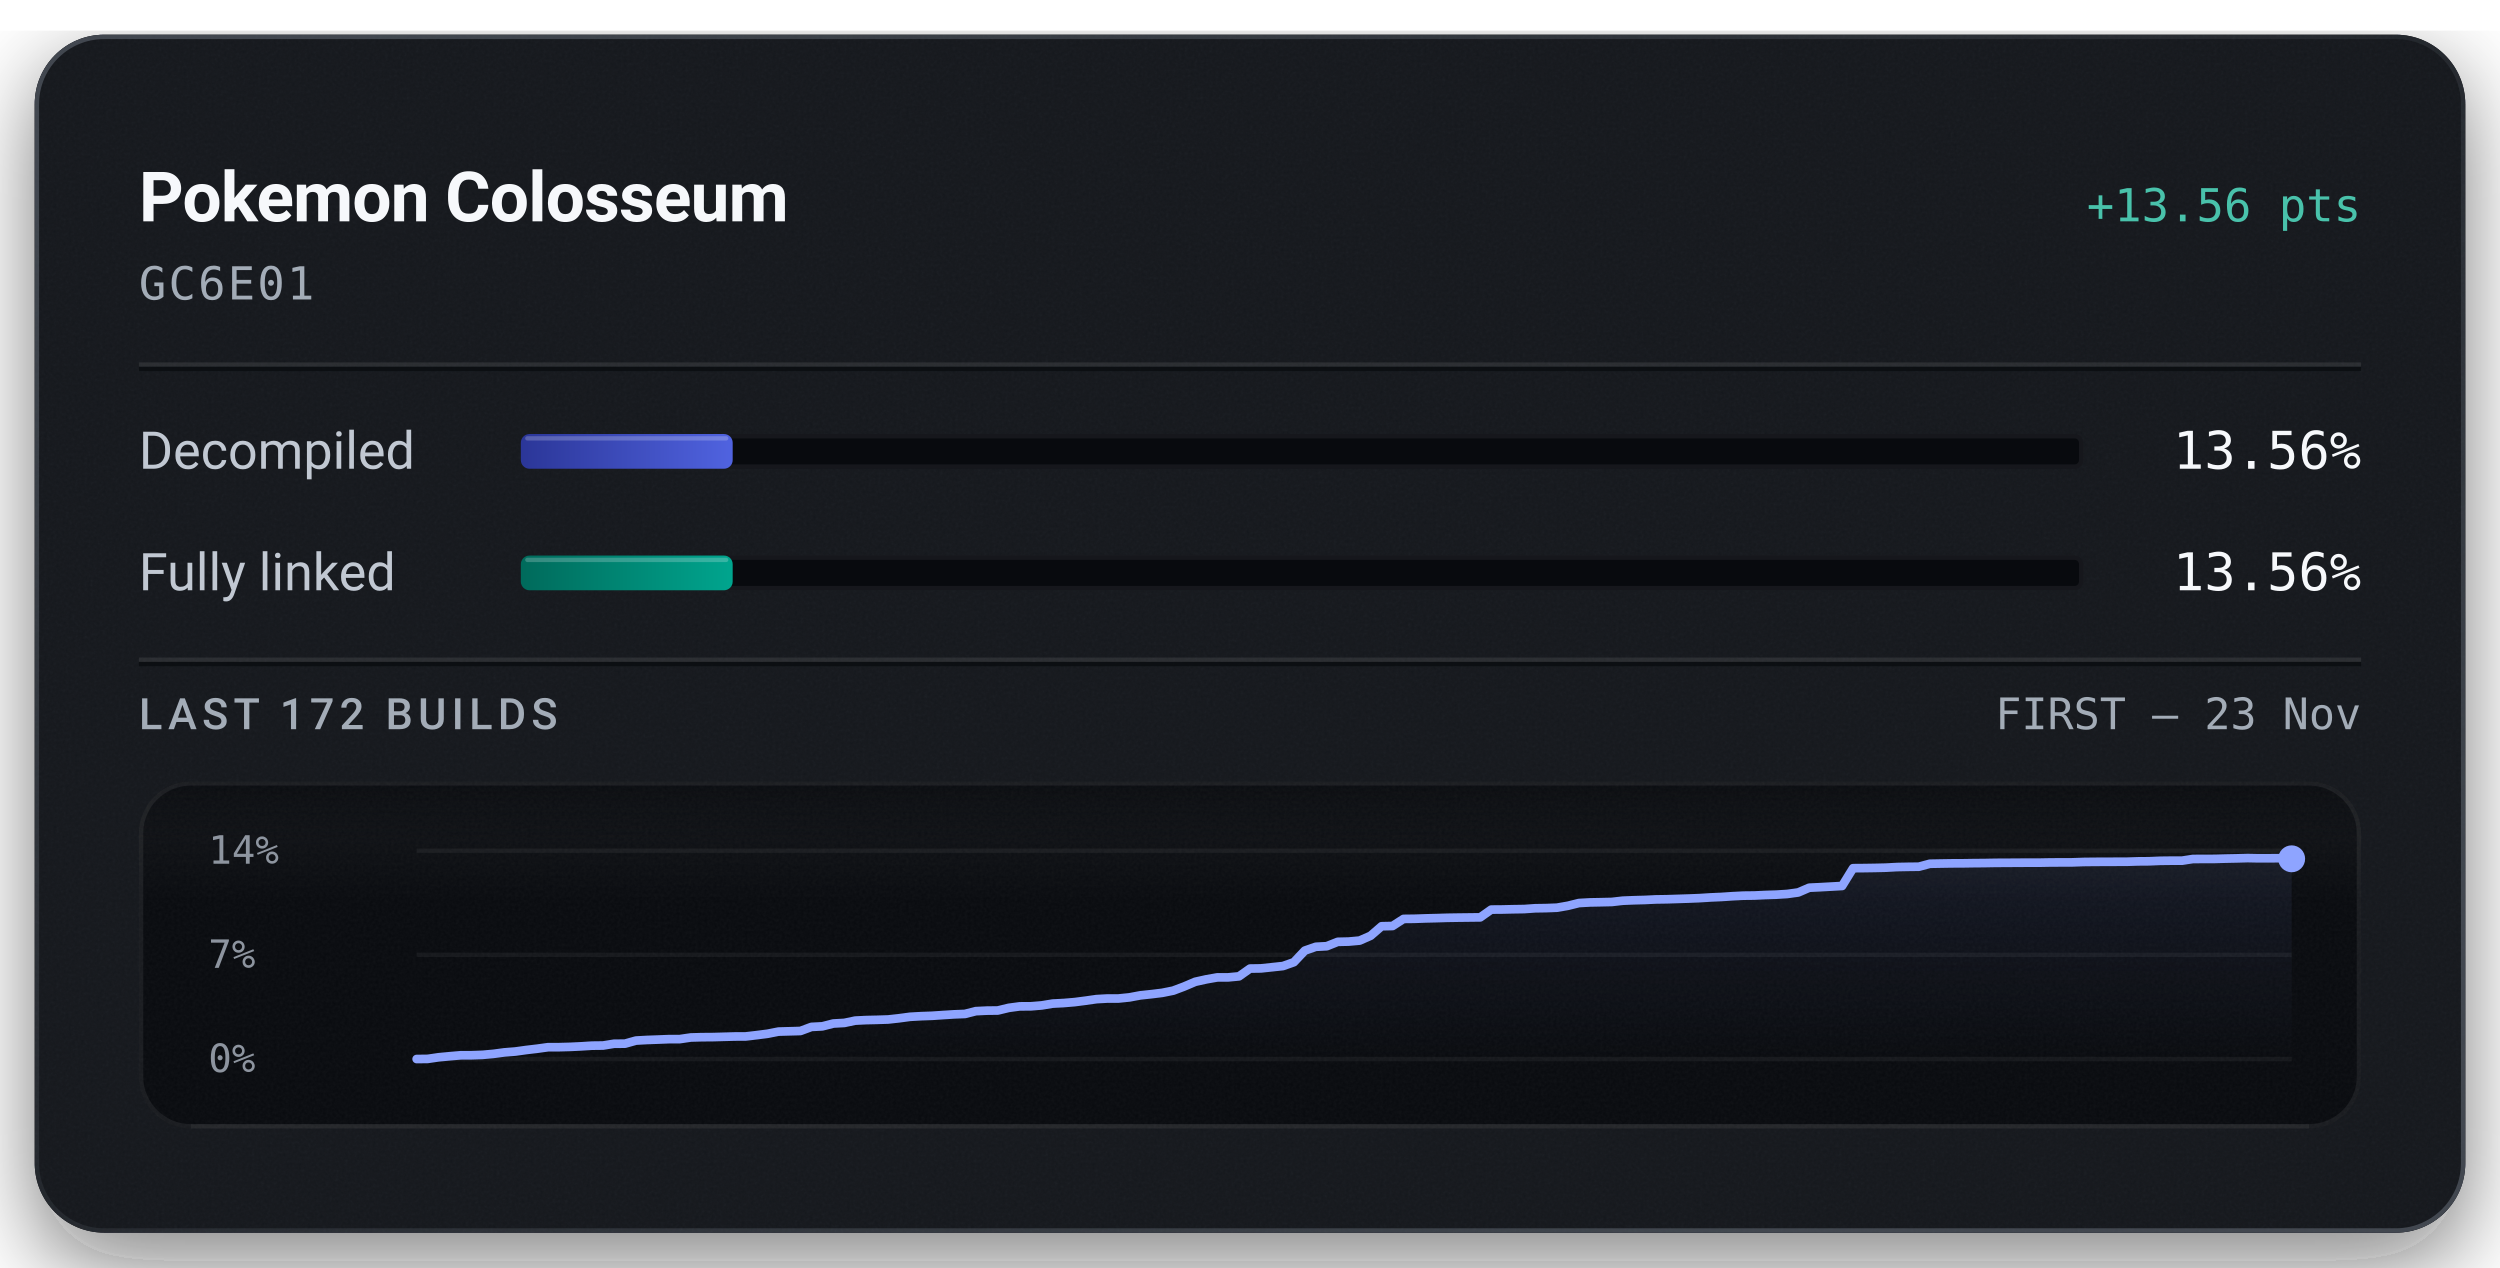
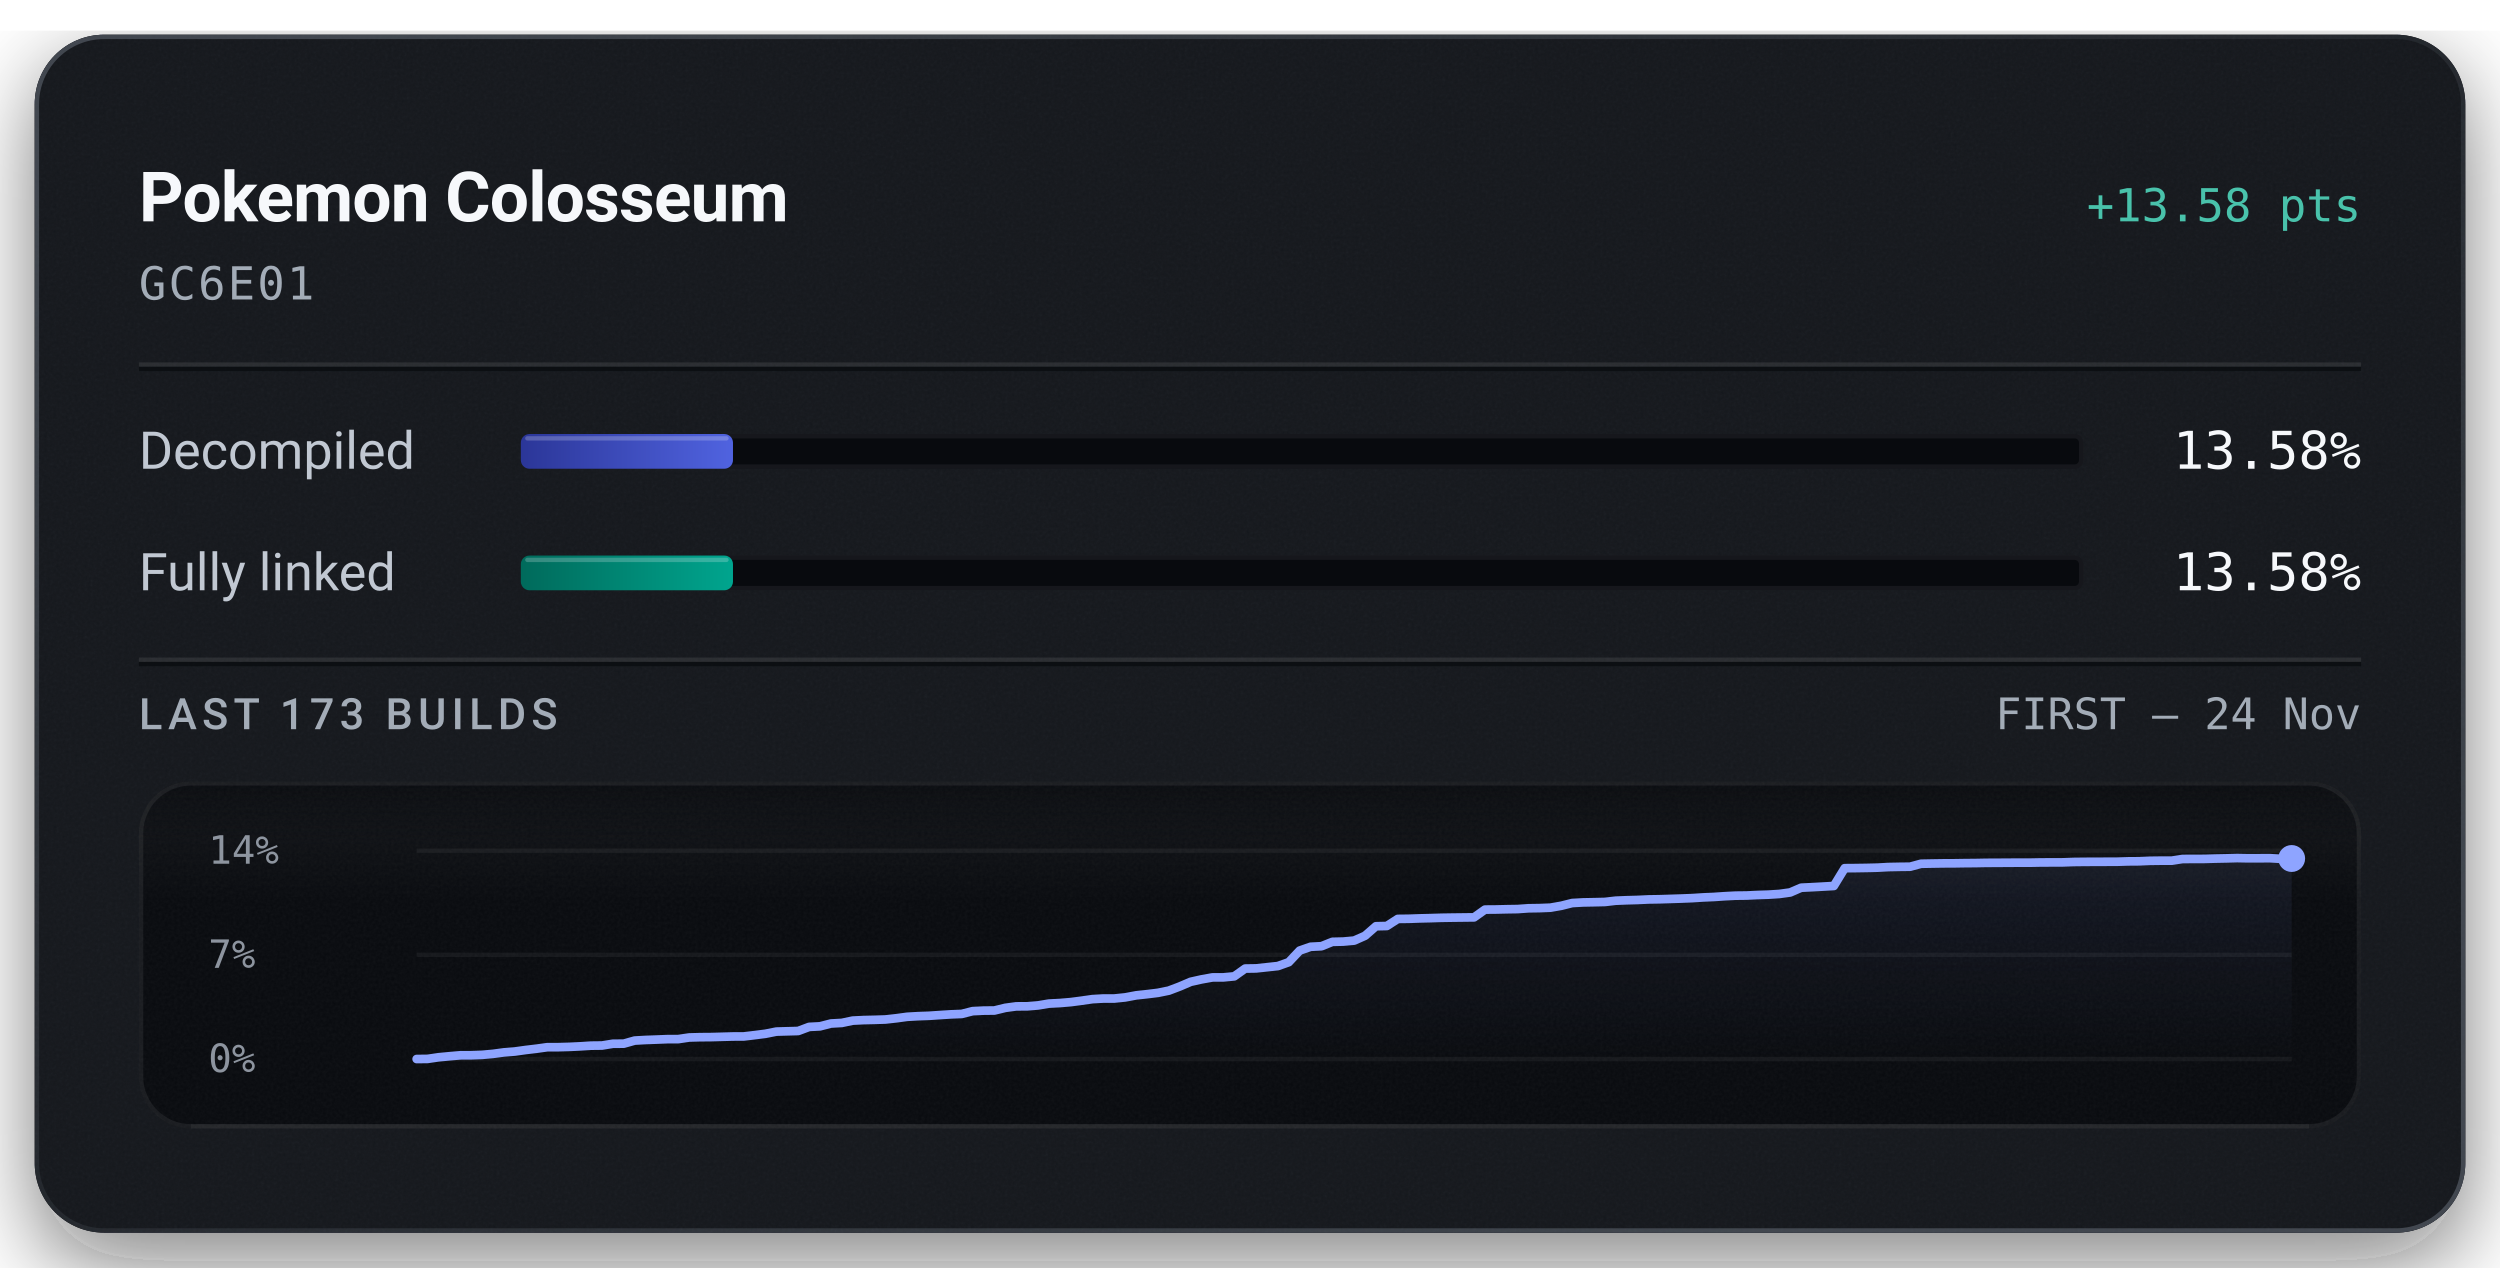
<svg xmlns="http://www.w3.org/2000/svg" width="576" height="292" viewBox="0 0 576 292" role="img" aria-labelledby="title description">
  <defs>
    <linearGradient id="badge-rim" x1="1" y1="1" x2="0" y2="0">
      <stop offset="0.15" stop-color="#6b747f" stop-opacity="0.5" />
      <stop offset="0.51" stop-color="#6b747f" stop-opacity="0.15" />
      <stop offset="0.93" stop-color="#6b747f" stop-opacity="0.5" />
    </linearGradient>
    <linearGradient id="badge-progress" x1="0" y1="0" x2="1" y2="0">
      <stop offset="0" stop-color="#2b3698" />
      <stop offset="1" stop-color="#5063e0" />
    </linearGradient>
    <linearGradient id="badge-linked" x1="0" y1="0" x2="1" y2="0">
      <stop offset="0" stop-color="#006a5b" />
      <stop offset="1" stop-color="#00a58e" />
    </linearGradient>
    <filter id="badge-grain" x="0" y="0" width="100%" height="100%">
      <feTurbulence type="fractalNoise" baseFrequency="1.4" numOctaves="2" stitchTiles="stitch" />
      <feColorMatrix type="saturate" values="0" />
    </filter>
    <filter id="badge-shadow" x="-15%" y="-15%" width="130%" height="150%">
      <feDropShadow dx="0" dy="7" stdDeviation="11" flood-color="#080a0e" flood-opacity="0.55" />
    </filter>
    <clipPath id="badge-card-clip">
      <rect x="8" y="8" width="560" height="276" rx="16" />
    </clipPath>
    <linearGradient id="badge-area" x1="0" y1="0" x2="0" y2="1">
      <stop offset="0" stop-color="#8ea4ff" stop-opacity="0.085" />
      <stop offset="1" stop-color="#8ea4ff" stop-opacity="0" />
    </linearGradient>
    <linearGradient id="badge-well-frost" x1="0" y1="0" x2="0" y2="1">
      <stop offset="0" stop-color="#f6f8fb" stop-opacity="0.045" />
      <stop offset="1" stop-color="#f6f8fb" stop-opacity="0" />
    </linearGradient>
    <linearGradient id="badge-well-shade" x1="0" y1="0" x2="0" y2="1">
      <stop offset="0" stop-color="#080a0e" stop-opacity="0.9" />
      <stop offset="1" stop-color="#080a0e" stop-opacity="0" />
    </linearGradient>
    <clipPath id="badge-well-clip">
      <rect x="32" y="180" width="512" height="80" rx="12" />
    </clipPath>
  </defs>
  <rect x="8" y="8" width="560" height="276" rx="16" fill="#14171c" filter="url(#badge-shadow)" />
  <g clip-path="url(#badge-card-clip)">
    <rect x="8" y="8" width="560" height="276" rx="16" fill="#14171c" />
    <rect x="8" y="8" width="560" height="276" filter="url(#badge-grain)" opacity="0.05" />
  </g>
  <rect x="8.5" y="8.5" width="559" height="275" rx="15.5" fill="none" stroke="url(#badge-rim)" stroke-width="1" />
  <text x="32" y="51" fill="#f6f8fb" font-family="system-ui, -apple-system, 'Segoe UI', Roboto, sans-serif" font-size="16" font-weight="600" text-anchor="start" letter-spacing="-0.2">Pokemon Colosseum</text>
-   <text x="544" y="51" fill="#49c2ab" font-family="ui-monospace, 'SF Mono', 'Cascadia Mono', Menlo, Consolas, monospace" font-size="10.5" font-weight="500" text-anchor="end">+13.56 pts</text>
+   <text x="544" y="51" fill="#49c2ab" font-family="ui-monospace, 'SF Mono', 'Cascadia Mono', Menlo, Consolas, monospace" font-size="10.5" font-weight="500" text-anchor="end">+13.58 pts</text>
  <text x="32" y="69" fill="#a3acb7" font-family="ui-monospace, 'SF Mono', 'Cascadia Mono', Menlo, Consolas, monospace" font-size="10.5" font-weight="400" text-anchor="start" letter-spacing="0.5">GC6E01</text>
  <line x1="32" y1="84" x2="544" y2="84" stroke="#f6f8fb" stroke-opacity="0.09" stroke-width="1" />
  <line x1="32" y1="85" x2="544" y2="85" stroke="#080a0e" stroke-opacity="0.7" stroke-width="1" />
  <text x="32" y="108" fill="#c1c8d2" font-family="system-ui, -apple-system, 'Segoe UI', Roboto, sans-serif" font-size="12" font-weight="400" text-anchor="start">Decompiled</text>
  <rect x="120" y="100" width="360" height="8" rx="2" fill="#080a0e" />
  <rect x="120.5" y="100.5" width="359" height="7" rx="1.5" fill="none" stroke="#f6f8fb" stroke-opacity="0.06" stroke-width="1" />
-   <rect x="120" y="100" width="48.81" height="8" rx="2" fill="url(#badge-progress)" />
-   <rect x="121" y="100.5" width="46.81" height="1" rx="0.5" fill="#f6f8fb" fill-opacity="0.22" />
-   <text x="544" y="108" fill="#f6f8fb" font-family="ui-monospace, 'SF Mono', 'Cascadia Mono', Menlo, Consolas, monospace" font-size="12" font-weight="500" text-anchor="end">13.56%</text>
+   <rect x="120" y="100" width="48.88" height="8" rx="2" fill="url(#badge-progress)" />
+   <rect x="121" y="100.5" width="46.88" height="1" rx="0.5" fill="#f6f8fb" fill-opacity="0.22" />
+   <text x="544" y="108" fill="#f6f8fb" font-family="ui-monospace, 'SF Mono', 'Cascadia Mono', Menlo, Consolas, monospace" font-size="12" font-weight="500" text-anchor="end">13.58%</text>
  <text x="32" y="136" fill="#c1c8d2" font-family="system-ui, -apple-system, 'Segoe UI', Roboto, sans-serif" font-size="12" font-weight="400" text-anchor="start">Fully linked</text>
  <rect x="120" y="128" width="360" height="8" rx="2" fill="#080a0e" />
  <rect x="120.5" y="128.5" width="359" height="7" rx="1.5" fill="none" stroke="#f6f8fb" stroke-opacity="0.06" stroke-width="1" />
-   <rect x="120" y="128" width="48.81" height="8" rx="2" fill="url(#badge-linked)" />
-   <rect x="121" y="128.5" width="46.81" height="1" rx="0.5" fill="#f6f8fb" fill-opacity="0.22" />
-   <text x="544" y="136" fill="#f6f8fb" font-family="ui-monospace, 'SF Mono', 'Cascadia Mono', Menlo, Consolas, monospace" font-size="12" font-weight="500" text-anchor="end">13.56%</text>
+   <rect x="120" y="128" width="48.88" height="8" rx="2" fill="url(#badge-linked)" />
+   <rect x="121" y="128.5" width="46.88" height="1" rx="0.5" fill="#f6f8fb" fill-opacity="0.22" />
+   <text x="544" y="136" fill="#f6f8fb" font-family="ui-monospace, 'SF Mono', 'Cascadia Mono', Menlo, Consolas, monospace" font-size="12" font-weight="500" text-anchor="end">13.58%</text>
  <line x1="32" y1="152" x2="544" y2="152" stroke="#f6f8fb" stroke-opacity="0.09" stroke-width="1" />
  <line x1="32" y1="153" x2="544" y2="153" stroke="#080a0e" stroke-opacity="0.7" stroke-width="1" />
-   <text x="32" y="168" fill="#a3acb7" font-family="system-ui, -apple-system, 'Segoe UI', Roboto, sans-serif" font-size="10" font-weight="500" text-anchor="start" letter-spacing="1.2">LAST 172 BUILDS</text>
-   <text x="544" y="168" fill="#a3acb7" font-family="ui-monospace, 'SF Mono', 'Cascadia Mono', Menlo, Consolas, monospace" font-size="10" font-weight="400" text-anchor="end">FIRST – 23 Nov</text>
+   <text x="32" y="168" fill="#a3acb7" font-family="system-ui, -apple-system, 'Segoe UI', Roboto, sans-serif" font-size="10" font-weight="500" text-anchor="start" letter-spacing="1.2">LAST 173 BUILDS</text>
+   <text x="544" y="168" fill="#a3acb7" font-family="ui-monospace, 'SF Mono', 'Cascadia Mono', Menlo, Consolas, monospace" font-size="10" font-weight="400" text-anchor="end">FIRST – 24 Nov</text>
  <g clip-path="url(#badge-well-clip)">
    <rect x="32" y="180" width="512" height="80" rx="12" fill="#080a0e" />
    <rect x="32" y="180" width="512" height="28" fill="url(#badge-well-frost)" />
    <rect x="32" y="180" width="512" height="14" fill="url(#badge-well-shade)" />
    <rect x="32" y="180" width="512" height="80" filter="url(#badge-grain)" opacity="0.05" />
  </g>
  <rect x="32.5" y="180.5" width="511" height="79" rx="11.5" fill="none" stroke="#f6f8fb" stroke-opacity="0.07" stroke-width="1" />
  <line x1="44" y1="259.5" x2="532" y2="259.5" stroke="#f6f8fb" stroke-opacity="0.05" stroke-width="1" />
  <text x="48" y="199" fill="#a3acb7" font-family="ui-monospace, 'SF Mono', 'Cascadia Mono', Menlo, Consolas, monospace" font-size="9" font-weight="400" text-anchor="start" fill-opacity="0.85">14%</text>
  <text x="48" y="223" fill="#a3acb7" font-family="ui-monospace, 'SF Mono', 'Cascadia Mono', Menlo, Consolas, monospace" font-size="9" font-weight="400" text-anchor="start" fill-opacity="0.85">7%</text>
  <text x="48" y="247" fill="#a3acb7" font-family="ui-monospace, 'SF Mono', 'Cascadia Mono', Menlo, Consolas, monospace" font-size="9" font-weight="400" text-anchor="start" fill-opacity="0.85">0%</text>
  <line x1="96" y1="196.00" x2="528" y2="196.00" stroke="#f6f8fb" stroke-opacity="0.055" stroke-width="1" />
  <line x1="96" y1="220.00" x2="528" y2="220.00" stroke="#f6f8fb" stroke-opacity="0.055" stroke-width="1" />
  <line x1="96" y1="244.00" x2="528" y2="244.00" stroke="#f6f8fb" stroke-opacity="0.055" stroke-width="1" />
-   <path d="M96.00,244.00 L98.53,243.97 L101.05,243.60 L103.58,243.36 L106.11,243.14 L108.63,243.13 L111.16,243.04 L113.68,242.81 L116.21,242.47 L118.74,242.27 L121.26,241.92 L123.79,241.62 L126.32,241.27 L128.84,241.27 L131.37,241.20 L133.89,241.08 L136.42,240.92 L138.95,240.89 L141.47,240.48 L144.00,240.46 L146.53,239.75 L149.05,239.61 L151.58,239.52 L154.11,239.42 L156.63,239.41 L159.16,239.04 L161.68,238.97 L164.21,238.95 L166.74,238.88 L169.26,238.81 L171.79,238.80 L174.32,238.50 L176.84,238.18 L179.37,237.68 L181.89,237.61 L184.42,237.54 L186.95,236.60 L189.47,236.47 L192.00,235.82 L194.53,235.68 L197.05,235.15 L199.58,235.03 L202.11,234.97 L204.63,234.89 L207.16,234.61 L209.68,234.27 L212.21,234.13 L214.74,234.04 L217.26,233.87 L219.79,233.71 L222.32,233.61 L224.84,232.97 L227.37,232.85 L229.89,232.82 L232.42,232.21 L234.95,231.87 L237.47,231.86 L240.00,231.65 L242.53,231.23 L245.05,231.10 L247.58,230.89 L250.11,230.56 L252.63,230.20 L255.16,230.06 L257.68,230.06 L260.21,229.80 L262.74,229.33 L265.26,229.06 L267.79,228.75 L270.32,228.24 L272.84,227.29 L275.37,226.21 L277.89,225.65 L280.42,225.20 L282.95,225.19 L285.47,224.95 L288.00,223.16 L290.53,223.12 L293.05,222.85 L295.58,222.58 L298.11,221.69 L300.63,219.02 L303.16,218.14 L305.68,218.01 L308.21,217.00 L310.74,216.94 L313.26,216.71 L315.79,215.60 L318.32,213.41 L320.84,213.35 L323.37,211.72 L325.89,211.69 L328.42,211.60 L330.95,211.54 L333.47,211.46 L336.00,211.42 L338.53,211.39 L341.05,211.36 L343.58,209.57 L346.11,209.55 L348.63,209.49 L351.16,209.45 L353.68,209.27 L356.21,209.23 L358.74,209.13 L361.26,208.69 L363.79,208.06 L366.32,207.92 L368.84,207.87 L371.37,207.81 L373.89,207.52 L376.42,207.42 L378.95,207.35 L381.47,207.23 L384.00,207.19 L386.53,207.11 L389.05,207.03 L391.58,206.93 L394.11,206.77 L396.63,206.66 L399.16,206.49 L401.68,206.36 L404.21,206.33 L406.74,206.21 L409.26,206.13 L411.79,205.97 L414.32,205.62 L416.84,204.53 L419.37,204.41 L421.89,204.27 L424.42,204.13 L426.95,200.03 L429.47,200.01 L432.00,199.97 L434.53,199.91 L437.05,199.77 L439.58,199.72 L442.11,199.69 L444.63,199.01 L447.16,198.96 L449.68,198.92 L452.21,198.91 L454.74,198.87 L457.26,198.85 L459.79,198.80 L462.32,198.79 L464.84,198.77 L467.37,198.76 L469.89,198.76 L472.42,198.71 L474.95,198.70 L477.47,198.69 L480.00,198.60 L482.53,198.57 L485.05,198.56 L487.58,198.55 L490.11,198.54 L492.63,198.46 L495.16,198.44 L497.68,198.33 L500.21,198.30 L502.74,198.30 L505.26,197.91 L507.79,197.90 L510.32,197.89 L512.84,197.82 L515.37,197.77 L517.89,197.70 L520.42,197.75 L522.95,197.74 L525.47,197.73 L528.00,197.87 L528.00,244.00 L96.00,244.00 Z" fill="url(#badge-area)" />
-   <path d="M96.00,244.00 L98.53,243.97 L101.05,243.60 L103.58,243.36 L106.11,243.14 L108.63,243.13 L111.16,243.04 L113.68,242.81 L116.21,242.47 L118.74,242.27 L121.26,241.92 L123.79,241.62 L126.32,241.27 L128.84,241.27 L131.37,241.20 L133.89,241.08 L136.42,240.92 L138.95,240.89 L141.47,240.48 L144.00,240.46 L146.53,239.75 L149.05,239.61 L151.58,239.52 L154.11,239.42 L156.63,239.41 L159.16,239.04 L161.68,238.97 L164.21,238.95 L166.74,238.88 L169.26,238.81 L171.79,238.80 L174.32,238.50 L176.84,238.18 L179.37,237.68 L181.89,237.61 L184.42,237.54 L186.95,236.60 L189.47,236.47 L192.00,235.82 L194.53,235.68 L197.05,235.15 L199.58,235.03 L202.11,234.97 L204.63,234.89 L207.16,234.61 L209.68,234.27 L212.21,234.13 L214.74,234.04 L217.26,233.87 L219.79,233.71 L222.32,233.61 L224.84,232.97 L227.37,232.85 L229.89,232.82 L232.42,232.21 L234.95,231.87 L237.47,231.86 L240.00,231.65 L242.53,231.23 L245.05,231.10 L247.58,230.89 L250.11,230.56 L252.63,230.20 L255.16,230.06 L257.68,230.06 L260.21,229.80 L262.74,229.33 L265.26,229.06 L267.79,228.75 L270.32,228.24 L272.84,227.29 L275.37,226.21 L277.89,225.65 L280.42,225.20 L282.95,225.19 L285.47,224.95 L288.00,223.16 L290.53,223.12 L293.05,222.85 L295.58,222.58 L298.11,221.69 L300.63,219.02 L303.16,218.14 L305.68,218.01 L308.21,217.00 L310.74,216.94 L313.26,216.71 L315.79,215.60 L318.32,213.41 L320.84,213.35 L323.37,211.72 L325.89,211.69 L328.42,211.60 L330.95,211.54 L333.47,211.46 L336.00,211.42 L338.53,211.39 L341.05,211.36 L343.58,209.57 L346.11,209.55 L348.63,209.49 L351.16,209.45 L353.68,209.27 L356.21,209.23 L358.74,209.13 L361.26,208.69 L363.79,208.06 L366.32,207.92 L368.84,207.87 L371.37,207.81 L373.89,207.52 L376.42,207.42 L378.95,207.35 L381.47,207.23 L384.00,207.19 L386.53,207.11 L389.05,207.03 L391.58,206.93 L394.11,206.77 L396.63,206.66 L399.16,206.49 L401.68,206.36 L404.21,206.33 L406.74,206.21 L409.26,206.13 L411.79,205.97 L414.32,205.62 L416.84,204.53 L419.37,204.41 L421.89,204.27 L424.42,204.13 L426.95,200.03 L429.47,200.01 L432.00,199.97 L434.53,199.91 L437.05,199.77 L439.58,199.72 L442.11,199.69 L444.63,199.01 L447.16,198.96 L449.68,198.92 L452.21,198.91 L454.74,198.87 L457.26,198.85 L459.79,198.80 L462.32,198.79 L464.84,198.77 L467.37,198.76 L469.89,198.76 L472.42,198.71 L474.95,198.70 L477.47,198.69 L480.00,198.60 L482.53,198.57 L485.05,198.56 L487.58,198.55 L490.11,198.54 L492.63,198.46 L495.16,198.44 L497.68,198.33 L500.21,198.30 L502.74,198.30 L505.26,197.91 L507.79,197.90 L510.32,197.89 L512.84,197.82 L515.37,197.77 L517.89,197.70 L520.42,197.75 L522.95,197.74 L525.47,197.73 L528.00,197.87" fill="none" stroke="#49c2ab" stroke-width="1.5" stroke-linejoin="round" stroke-linecap="round" />
-   <path d="M96.00,244.00 L98.53,243.97 L101.05,243.60 L103.58,243.36 L106.11,243.14 L108.63,243.13 L111.16,243.04 L113.68,242.81 L116.21,242.47 L118.74,242.27 L121.26,241.92 L123.79,241.62 L126.32,241.27 L128.84,241.27 L131.37,241.20 L133.89,241.08 L136.42,240.92 L138.95,240.89 L141.47,240.48 L144.00,240.46 L146.53,239.75 L149.05,239.61 L151.58,239.52 L154.11,239.42 L156.63,239.41 L159.16,239.04 L161.68,238.97 L164.21,238.95 L166.74,238.88 L169.26,238.81 L171.79,238.80 L174.32,238.50 L176.84,238.18 L179.37,237.68 L181.89,237.61 L184.42,237.54 L186.95,236.60 L189.47,236.47 L192.00,235.82 L194.53,235.68 L197.05,235.15 L199.58,235.03 L202.11,234.97 L204.63,234.89 L207.16,234.61 L209.68,234.27 L212.21,234.13 L214.74,234.04 L217.26,233.87 L219.79,233.71 L222.32,233.61 L224.84,232.97 L227.37,232.85 L229.89,232.82 L232.42,232.21 L234.95,231.87 L237.47,231.86 L240.00,231.65 L242.53,231.23 L245.05,231.10 L247.58,230.89 L250.11,230.56 L252.63,230.20 L255.16,230.06 L257.68,230.06 L260.21,229.80 L262.74,229.33 L265.26,229.06 L267.79,228.75 L270.32,228.24 L272.84,227.29 L275.37,226.21 L277.89,225.65 L280.42,225.20 L282.95,225.19 L285.47,224.95 L288.00,223.16 L290.53,223.12 L293.05,222.85 L295.58,222.58 L298.11,221.69 L300.63,219.02 L303.16,218.14 L305.68,218.01 L308.21,217.00 L310.74,216.94 L313.26,216.71 L315.79,215.60 L318.32,213.41 L320.84,213.35 L323.37,211.72 L325.89,211.69 L328.42,211.60 L330.95,211.54 L333.47,211.46 L336.00,211.42 L338.53,211.39 L341.05,211.36 L343.58,209.57 L346.11,209.55 L348.63,209.49 L351.16,209.45 L353.68,209.27 L356.21,209.23 L358.74,209.13 L361.26,208.69 L363.79,208.06 L366.32,207.92 L368.84,207.87 L371.37,207.81 L373.89,207.52 L376.42,207.42 L378.95,207.35 L381.47,207.23 L384.00,207.19 L386.53,207.11 L389.05,207.03 L391.58,206.93 L394.11,206.77 L396.63,206.66 L399.16,206.49 L401.68,206.36 L404.21,206.33 L406.74,206.21 L409.26,206.13 L411.79,205.97 L414.32,205.62 L416.84,204.53 L419.37,204.41 L421.89,204.27 L424.42,204.13 L426.95,200.03 L429.47,200.01 L432.00,199.97 L434.53,199.91 L437.05,199.77 L439.58,199.72 L442.11,199.69 L444.63,199.01 L447.16,198.96 L449.68,198.92 L452.21,198.91 L454.74,198.87 L457.26,198.85 L459.79,198.80 L462.32,198.79 L464.84,198.77 L467.37,198.76 L469.89,198.76 L472.42,198.71 L474.95,198.70 L477.47,198.69 L480.00,198.60 L482.53,198.57 L485.05,198.56 L487.58,198.55 L490.11,198.54 L492.63,198.46 L495.16,198.44 L497.68,198.33 L500.21,198.30 L502.74,198.30 L505.26,197.91 L507.79,197.90 L510.32,197.89 L512.84,197.82 L515.37,197.77 L517.89,197.70 L520.42,197.75 L522.95,197.74 L525.47,197.73 L528.00,197.87" fill="none" stroke="#8ea4ff" stroke-width="2" stroke-linejoin="round" stroke-linecap="round" />
-   <circle cx="528.00" cy="197.87" r="2.6" fill="#49c2ab" />
-   <circle cx="528.00" cy="197.87" r="3.1" fill="#8ea4ff" />
+   <path d="M96.00,244.00 L98.51,243.97 L101.02,243.60 L103.53,243.36 L106.05,243.14 L108.56,243.13 L111.07,243.04 L113.58,242.81 L116.09,242.47 L118.60,242.27 L121.12,241.92 L123.63,241.62 L126.14,241.27 L128.65,241.27 L131.16,241.20 L133.67,241.08 L136.19,240.92 L138.70,240.89 L141.21,240.48 L143.72,240.46 L146.23,239.75 L148.74,239.61 L151.26,239.52 L153.77,239.42 L156.28,239.41 L158.79,239.04 L161.30,238.97 L163.81,238.95 L166.33,238.88 L168.84,238.81 L171.35,238.80 L173.86,238.50 L176.37,238.18 L178.88,237.68 L181.40,237.61 L183.91,237.54 L186.42,236.60 L188.93,236.47 L191.44,235.82 L193.95,235.68 L196.47,235.15 L198.98,235.03 L201.49,234.97 L204.00,234.89 L206.51,234.61 L209.02,234.27 L211.53,234.13 L214.05,234.04 L216.56,233.87 L219.07,233.71 L221.58,233.61 L224.09,232.97 L226.60,232.85 L229.12,232.82 L231.63,232.21 L234.14,231.87 L236.65,231.86 L239.16,231.65 L241.67,231.23 L244.19,231.10 L246.70,230.89 L249.21,230.56 L251.72,230.20 L254.23,230.06 L256.74,230.06 L259.26,229.80 L261.77,229.33 L264.28,229.06 L266.79,228.75 L269.30,228.24 L271.81,227.29 L274.33,226.21 L276.84,225.65 L279.35,225.20 L281.86,225.19 L284.37,224.95 L286.88,223.16 L289.40,223.12 L291.91,222.85 L294.42,222.58 L296.93,221.69 L299.44,219.02 L301.95,218.14 L304.47,218.01 L306.98,217.00 L309.49,216.94 L312.00,216.71 L314.51,215.60 L317.02,213.41 L319.53,213.35 L322.05,211.72 L324.56,211.69 L327.07,211.60 L329.58,211.54 L332.09,211.46 L334.60,211.42 L337.12,211.39 L339.63,211.36 L342.14,209.57 L344.65,209.55 L347.16,209.49 L349.67,209.45 L352.19,209.27 L354.70,209.23 L357.21,209.13 L359.72,208.69 L362.23,208.06 L364.74,207.92 L367.26,207.87 L369.77,207.81 L372.28,207.52 L374.79,207.42 L377.30,207.35 L379.81,207.23 L382.33,207.19 L384.84,207.11 L387.35,207.03 L389.86,206.93 L392.37,206.77 L394.88,206.66 L397.40,206.49 L399.91,206.36 L402.42,206.33 L404.93,206.21 L407.44,206.13 L409.95,205.97 L412.47,205.62 L414.98,204.53 L417.49,204.41 L420.00,204.27 L422.51,204.13 L425.02,200.03 L427.53,200.01 L430.05,199.97 L432.56,199.91 L435.07,199.77 L437.58,199.72 L440.09,199.69 L442.60,199.01 L445.12,198.96 L447.63,198.92 L450.14,198.91 L452.65,198.87 L455.16,198.85 L457.67,198.80 L460.19,198.79 L462.70,198.77 L465.21,198.76 L467.72,198.76 L470.23,198.71 L472.74,198.70 L475.26,198.69 L477.77,198.60 L480.28,198.57 L482.79,198.56 L485.30,198.55 L487.81,198.54 L490.33,198.46 L492.84,198.44 L495.35,198.33 L497.86,198.30 L500.37,198.30 L502.88,197.91 L505.40,197.90 L507.91,197.89 L510.42,197.82 L512.93,197.77 L515.44,197.70 L517.95,197.75 L520.47,197.74 L522.98,197.73 L525.49,197.87 L528.00,197.80 L528.00,244.00 L96.00,244.00 Z" fill="url(#badge-area)" />
+   <path d="M96.00,244.00 L98.51,243.97 L101.02,243.60 L103.53,243.36 L106.05,243.14 L108.56,243.13 L111.07,243.04 L113.58,242.81 L116.09,242.47 L118.60,242.27 L121.12,241.92 L123.63,241.62 L126.14,241.27 L128.65,241.27 L131.16,241.20 L133.67,241.08 L136.19,240.92 L138.70,240.89 L141.21,240.48 L143.72,240.46 L146.23,239.75 L148.74,239.61 L151.26,239.52 L153.77,239.42 L156.28,239.41 L158.79,239.04 L161.30,238.97 L163.81,238.95 L166.33,238.88 L168.84,238.81 L171.35,238.80 L173.86,238.50 L176.37,238.18 L178.88,237.68 L181.40,237.61 L183.91,237.54 L186.42,236.60 L188.93,236.47 L191.44,235.82 L193.95,235.68 L196.47,235.15 L198.98,235.03 L201.49,234.97 L204.00,234.89 L206.51,234.61 L209.02,234.27 L211.53,234.13 L214.05,234.04 L216.56,233.87 L219.07,233.71 L221.58,233.61 L224.09,232.97 L226.60,232.85 L229.12,232.82 L231.63,232.21 L234.14,231.87 L236.65,231.86 L239.16,231.65 L241.67,231.23 L244.19,231.10 L246.70,230.89 L249.21,230.56 L251.72,230.20 L254.23,230.06 L256.74,230.06 L259.26,229.80 L261.77,229.33 L264.28,229.06 L266.79,228.75 L269.30,228.24 L271.81,227.29 L274.33,226.21 L276.84,225.65 L279.35,225.20 L281.86,225.19 L284.37,224.95 L286.88,223.16 L289.40,223.12 L291.91,222.85 L294.42,222.58 L296.93,221.69 L299.44,219.02 L301.95,218.14 L304.47,218.01 L306.98,217.00 L309.49,216.94 L312.00,216.71 L314.51,215.60 L317.02,213.41 L319.53,213.35 L322.05,211.72 L324.56,211.69 L327.07,211.60 L329.58,211.54 L332.09,211.46 L334.60,211.42 L337.12,211.39 L339.63,211.36 L342.14,209.57 L344.65,209.55 L347.16,209.49 L349.67,209.45 L352.19,209.27 L354.70,209.23 L357.21,209.13 L359.72,208.69 L362.23,208.06 L364.74,207.92 L367.26,207.87 L369.77,207.81 L372.28,207.52 L374.79,207.42 L377.30,207.35 L379.81,207.23 L382.33,207.19 L384.84,207.11 L387.35,207.03 L389.86,206.93 L392.37,206.77 L394.88,206.66 L397.40,206.49 L399.91,206.36 L402.42,206.33 L404.93,206.21 L407.44,206.13 L409.95,205.97 L412.47,205.62 L414.98,204.53 L417.49,204.41 L420.00,204.27 L422.51,204.13 L425.02,200.03 L427.53,200.01 L430.05,199.97 L432.56,199.91 L435.07,199.77 L437.58,199.72 L440.09,199.69 L442.60,199.01 L445.12,198.96 L447.63,198.92 L450.14,198.91 L452.65,198.87 L455.16,198.85 L457.67,198.80 L460.19,198.79 L462.70,198.77 L465.21,198.76 L467.72,198.76 L470.23,198.71 L472.74,198.70 L475.26,198.69 L477.77,198.60 L480.28,198.57 L482.79,198.56 L485.30,198.55 L487.81,198.54 L490.33,198.46 L492.84,198.44 L495.35,198.33 L497.86,198.30 L500.37,198.30 L502.88,197.91 L505.40,197.90 L507.91,197.89 L510.42,197.82 L512.93,197.77 L515.44,197.70 L517.95,197.75 L520.47,197.74 L522.98,197.73 L525.49,197.87 L528.00,197.80" fill="none" stroke="#49c2ab" stroke-width="1.5" stroke-linejoin="round" stroke-linecap="round" />
+   <path d="M96.00,244.00 L98.51,243.97 L101.02,243.60 L103.53,243.36 L106.05,243.14 L108.56,243.13 L111.07,243.04 L113.58,242.81 L116.09,242.47 L118.60,242.27 L121.12,241.92 L123.63,241.62 L126.14,241.27 L128.65,241.27 L131.16,241.20 L133.67,241.08 L136.19,240.92 L138.70,240.89 L141.21,240.48 L143.72,240.46 L146.23,239.75 L148.74,239.61 L151.26,239.52 L153.77,239.42 L156.28,239.41 L158.79,239.04 L161.30,238.97 L163.81,238.95 L166.33,238.88 L168.84,238.81 L171.35,238.80 L173.86,238.50 L176.37,238.18 L178.88,237.68 L181.40,237.61 L183.91,237.54 L186.42,236.60 L188.93,236.47 L191.44,235.82 L193.95,235.68 L196.47,235.15 L198.98,235.03 L201.49,234.97 L204.00,234.89 L206.51,234.61 L209.02,234.27 L211.53,234.13 L214.05,234.04 L216.56,233.87 L219.07,233.71 L221.58,233.61 L224.09,232.97 L226.60,232.85 L229.12,232.82 L231.63,232.21 L234.14,231.87 L236.65,231.86 L239.16,231.65 L241.67,231.23 L244.19,231.10 L246.70,230.89 L249.21,230.56 L251.72,230.20 L254.23,230.06 L256.74,230.06 L259.26,229.80 L261.77,229.33 L264.28,229.06 L266.79,228.75 L269.30,228.24 L271.81,227.29 L274.33,226.21 L276.84,225.65 L279.35,225.20 L281.86,225.19 L284.37,224.95 L286.88,223.16 L289.40,223.12 L291.91,222.85 L294.42,222.58 L296.93,221.69 L299.44,219.02 L301.95,218.14 L304.47,218.01 L306.98,217.00 L309.49,216.94 L312.00,216.71 L314.51,215.60 L317.02,213.41 L319.53,213.35 L322.05,211.72 L324.56,211.69 L327.07,211.60 L329.58,211.54 L332.09,211.46 L334.60,211.42 L337.12,211.39 L339.63,211.36 L342.14,209.57 L344.65,209.55 L347.16,209.49 L349.67,209.45 L352.19,209.27 L354.70,209.23 L357.21,209.13 L359.72,208.69 L362.23,208.06 L364.74,207.92 L367.26,207.87 L369.77,207.81 L372.28,207.52 L374.79,207.42 L377.30,207.35 L379.81,207.23 L382.33,207.19 L384.84,207.11 L387.35,207.03 L389.86,206.93 L392.37,206.77 L394.88,206.66 L397.40,206.49 L399.91,206.36 L402.42,206.33 L404.93,206.21 L407.44,206.13 L409.95,205.97 L412.47,205.62 L414.98,204.53 L417.49,204.41 L420.00,204.27 L422.51,204.13 L425.02,200.03 L427.53,200.01 L430.05,199.97 L432.56,199.91 L435.07,199.77 L437.58,199.72 L440.09,199.69 L442.60,199.01 L445.12,198.96 L447.63,198.92 L450.14,198.91 L452.65,198.87 L455.16,198.85 L457.67,198.80 L460.19,198.79 L462.70,198.77 L465.21,198.76 L467.72,198.76 L470.23,198.71 L472.74,198.70 L475.26,198.69 L477.77,198.60 L480.28,198.57 L482.79,198.56 L485.30,198.55 L487.81,198.54 L490.33,198.46 L492.84,198.44 L495.35,198.33 L497.86,198.30 L500.37,198.30 L502.88,197.91 L505.40,197.90 L507.91,197.89 L510.42,197.82 L512.93,197.77 L515.44,197.70 L517.95,197.75 L520.47,197.74 L522.98,197.73 L525.49,197.87 L528.00,197.80" fill="none" stroke="#8ea4ff" stroke-width="2" stroke-linejoin="round" stroke-linecap="round" />
+   <circle cx="528.00" cy="197.80" r="2.6" fill="#49c2ab" />
+   <circle cx="528.00" cy="197.80" r="3.1" fill="#8ea4ff" />
</svg>
